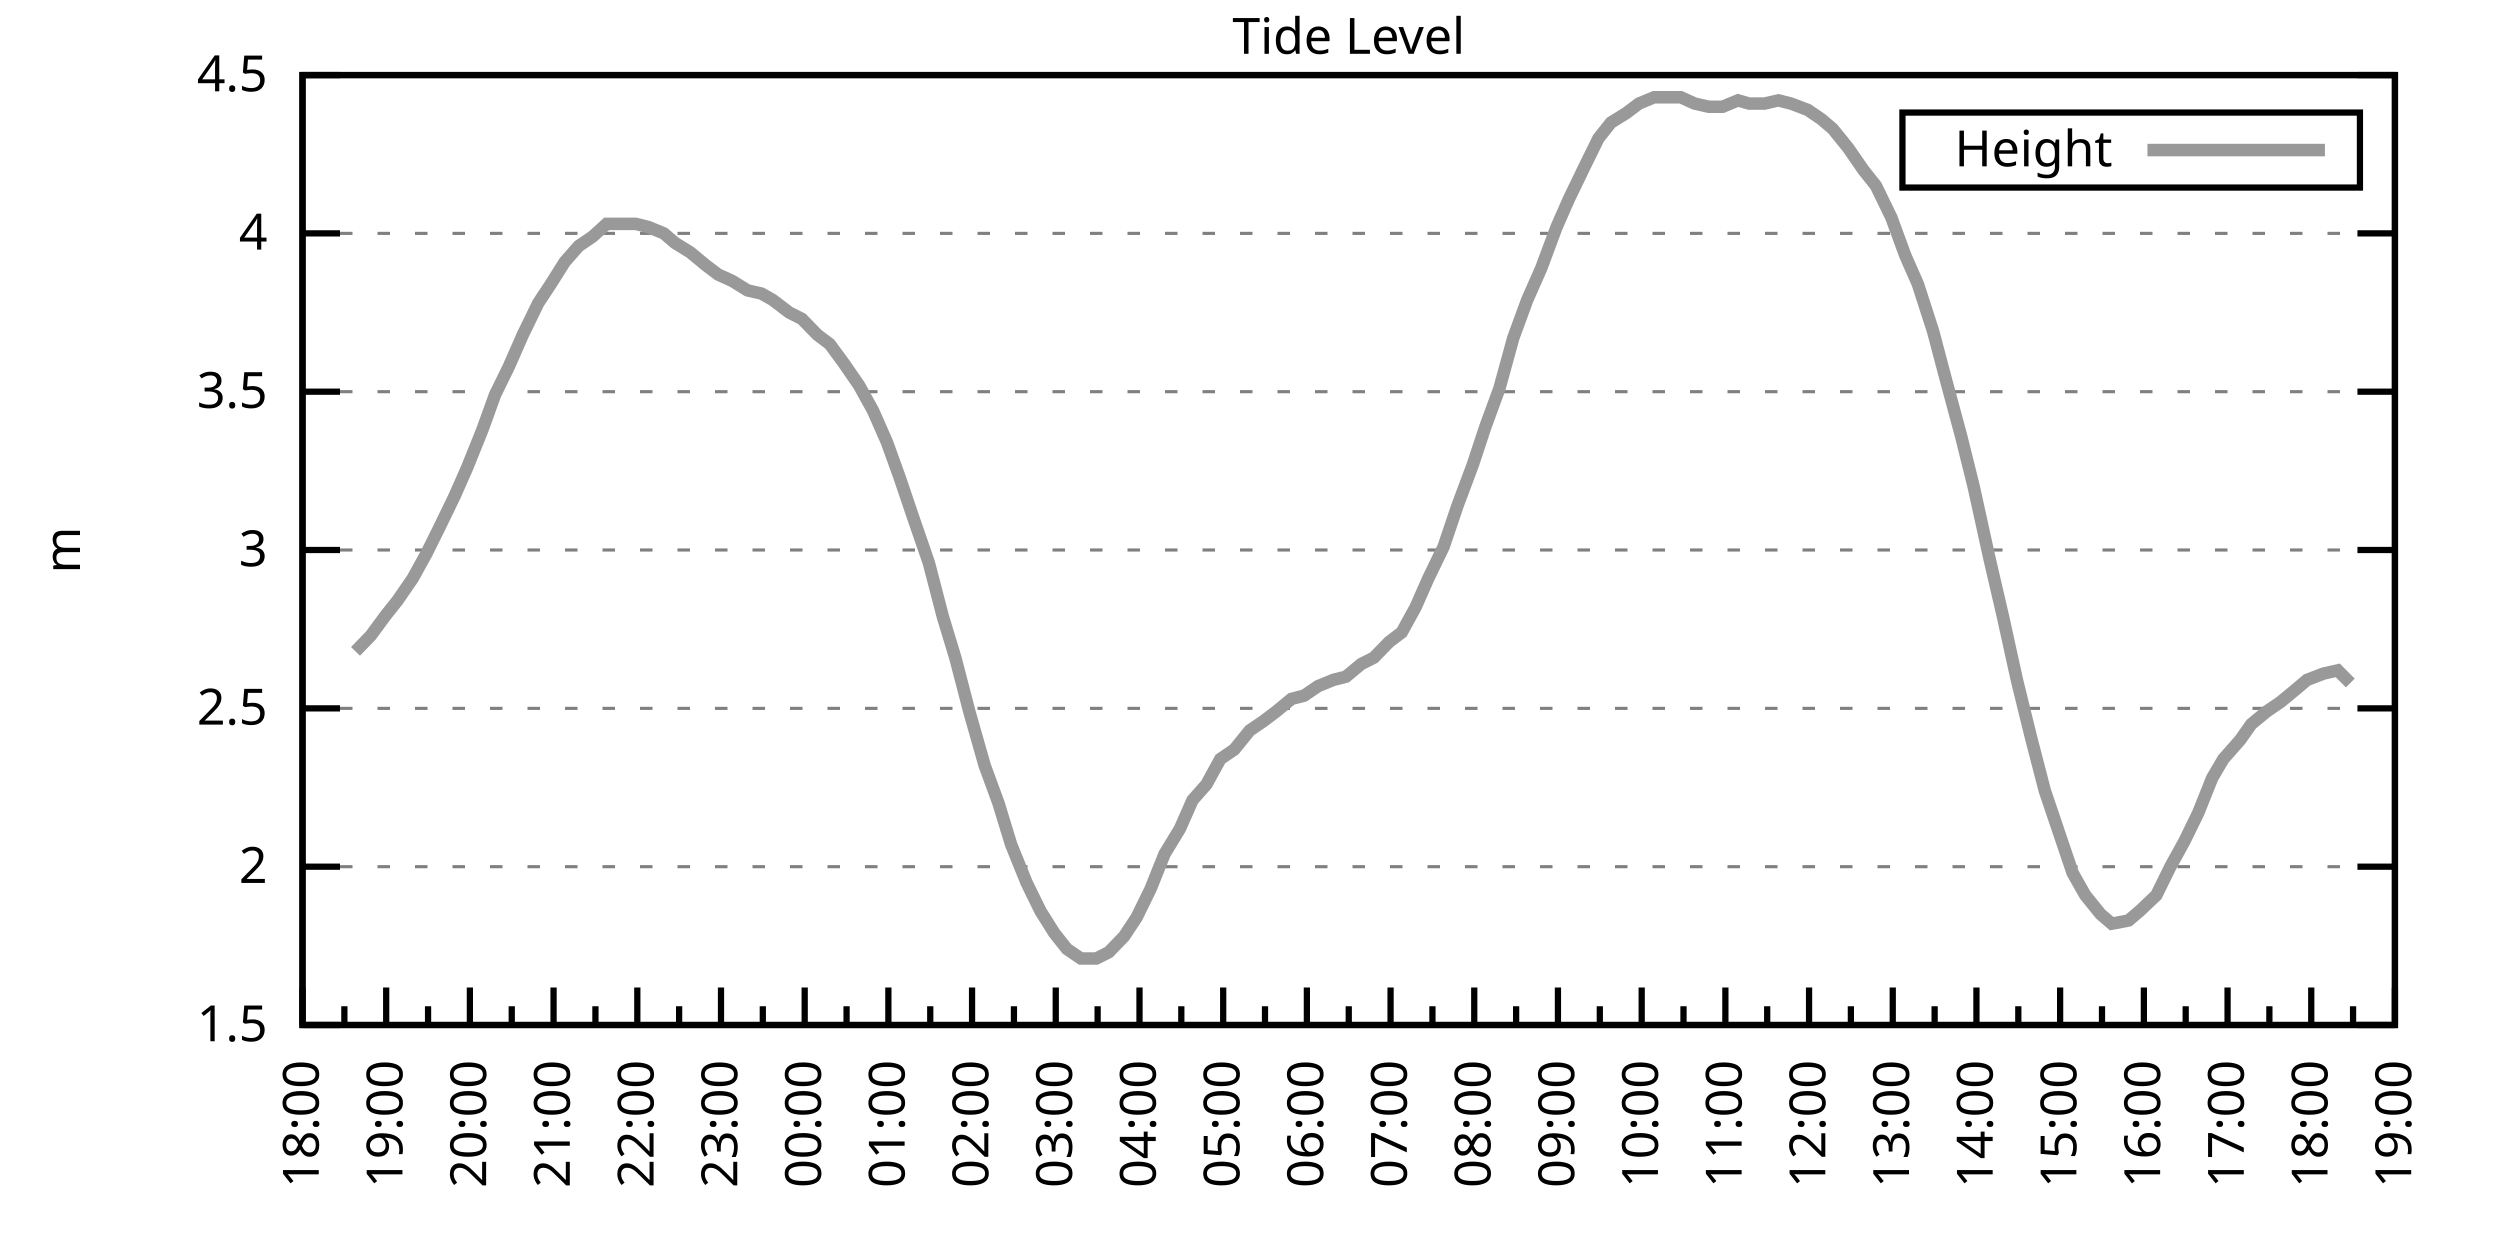
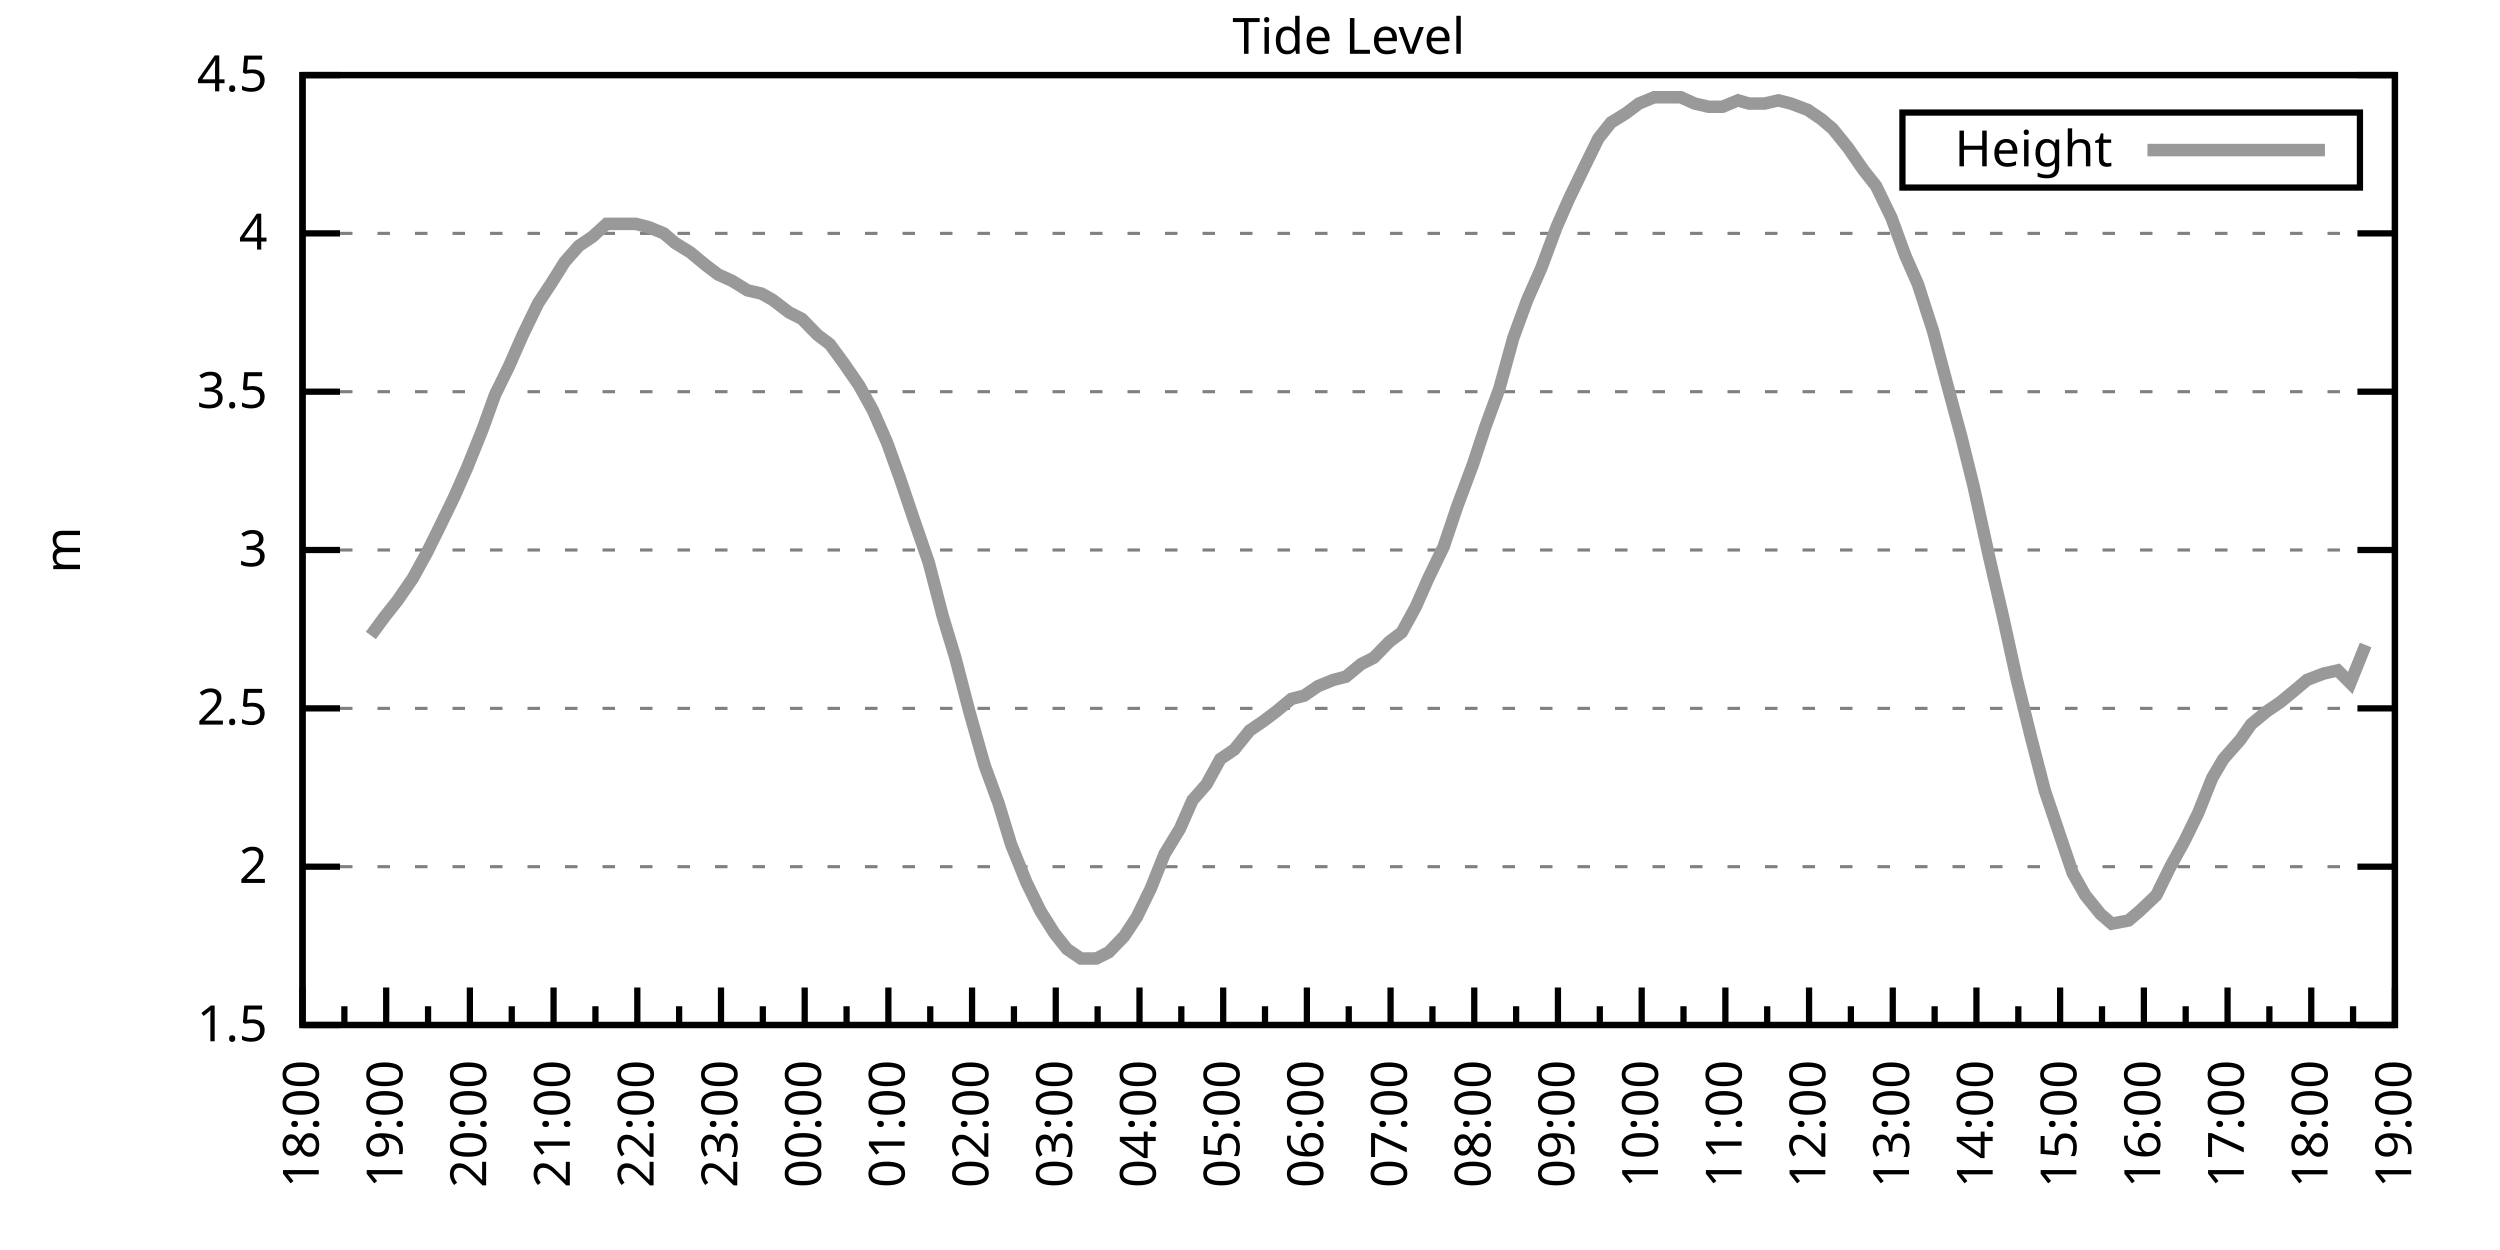
<svg xmlns="http://www.w3.org/2000/svg" xmlns:xlink="http://www.w3.org/1999/xlink" width="400" height="200" viewBox="0 0 400 200">
  <g id="gnuplot_canvas">
    <rect x="0" y="0" width="400" height="200" fill="none" />
    <defs>
      <circle id="gpDot" r="0.5" stroke-width="0.5" stroke="currentColor" />
      <path id="gpPt0" stroke-width="0.333" stroke="currentColor" d="M-1,0 h2 M0,-1 v2" />
      <path id="gpPt1" stroke-width="0.333" stroke="currentColor" d="M-1,-1 L1,1 M1,-1 L-1,1" />
      <path id="gpPt2" stroke-width="0.333" stroke="currentColor" d="M-1,0 L1,0 M0,-1 L0,1 M-1,-1 L1,1 M-1,1 L1,-1" />
      <rect id="gpPt3" stroke-width="0.333" stroke="currentColor" x="-1" y="-1" width="2" height="2" />
      <rect id="gpPt4" stroke-width="0.333" stroke="currentColor" fill="currentColor" x="-1" y="-1" width="2" height="2" />
      <circle id="gpPt5" stroke-width="0.333" stroke="currentColor" cx="0" cy="0" r="1" />
      <use xlink:href="#gpPt5" id="gpPt6" fill="currentColor" stroke="none" />
      <path id="gpPt7" stroke-width="0.333" stroke="currentColor" d="M0,-1.33 L-1.33,0.67 L1.33,0.67 z" />
      <use xlink:href="#gpPt7" id="gpPt8" fill="currentColor" stroke="none" />
      <use xlink:href="#gpPt7" id="gpPt9" stroke="currentColor" transform="rotate(180)" />
      <use xlink:href="#gpPt9" id="gpPt10" fill="currentColor" stroke="none" />
      <use xlink:href="#gpPt3" id="gpPt11" stroke="currentColor" transform="rotate(45)" />
      <use xlink:href="#gpPt11" id="gpPt12" fill="currentColor" stroke="none" />
      <path id="gpPt13" stroke-width="0.333" stroke="currentColor" d="M0,1.330 L1.265,0.411 L0.782,-1.067 L-0.782,-1.076 L-1.265,0.411 z" />
      <use xlink:href="#gpPt13" id="gpPt14" fill="currentColor" stroke="none" />
      <filter id="textbox" filterUnits="objectBoundingBox" x="0" y="0" height="1" width="1">
        <feFlood flood-color="white" flood-opacity="1" result="bgnd" />
        <feComposite in="SourceGraphic" in2="bgnd" operator="atop" />
      </filter>
      <filter id="greybox" filterUnits="objectBoundingBox" x="0" y="0" height="1" width="1">
        <feFlood flood-color="lightgrey" flood-opacity="1" result="grey" />
        <feComposite in="SourceGraphic" in2="grey" operator="atop" />
      </filter>
    </defs>
    <g fill="none" color="white" stroke="currentColor" stroke-width="1.00" stroke-linecap="butt" stroke-linejoin="miter">
</g>
    <g fill="none" color="black" stroke="currentColor" stroke-width="1.00" stroke-linecap="butt" stroke-linejoin="miter">
      <g stroke="none" shape-rendering="crispEdges">
        <polygon fill="rgb(255, 255, 255)" points="48.40,164.00 383.18,164.00 383.18,12.02 48.40,12.02 " />
      </g>
    </g>
    <g fill="none" color="black" stroke="currentColor" stroke-width="1.00" stroke-linecap="butt" stroke-linejoin="miter">
</g>
    <g fill="none" color="black" stroke="black" stroke-width="0.50" stroke-linecap="butt" stroke-linejoin="miter">
</g>
    <g fill="none" color="gray" stroke="currentColor" stroke-width="0.50" stroke-linecap="butt" stroke-linejoin="miter">
      <path stroke="gray" stroke-dasharray="2,4" class="gridline" d="M48.40,164.00 L383.19,164.00  " />
    </g>
    <g fill="none" color="gray" stroke="gray" stroke-width="1.00" stroke-linecap="butt" stroke-linejoin="miter">
</g>
    <g fill="none" color="black" stroke="currentColor" stroke-width="1.00" stroke-linecap="butt" stroke-linejoin="miter">
      <path stroke="black" d="M48.40,164.00 L54.40,164.00 M383.19,164.00 L377.19,164.00  " />
      <g transform="translate(42.80,166.60)" stroke="none" fill="black" font-family="Sans" font-size="8.00" text-anchor="end">
        <text>
          <tspan font-family="Sans"> 1.5</tspan>
        </text>
      </g>
    </g>
    <g fill="none" color="black" stroke="currentColor" stroke-width="1.00" stroke-linecap="butt" stroke-linejoin="miter">
</g>
    <g fill="none" color="black" stroke="black" stroke-width="0.50" stroke-linecap="butt" stroke-linejoin="miter">
</g>
    <g fill="none" color="gray" stroke="currentColor" stroke-width="0.50" stroke-linecap="butt" stroke-linejoin="miter">
      <path stroke="gray" stroke-dasharray="2,4" class="gridline" d="M48.40,138.67 L383.19,138.67  " />
    </g>
    <g fill="none" color="gray" stroke="gray" stroke-width="1.00" stroke-linecap="butt" stroke-linejoin="miter">
</g>
    <g fill="none" color="black" stroke="currentColor" stroke-width="1.00" stroke-linecap="butt" stroke-linejoin="miter">
      <path stroke="black" d="M48.40,138.67 L54.40,138.67 M383.19,138.67 L377.19,138.67  " />
      <g transform="translate(42.80,141.27)" stroke="none" fill="black" font-family="Sans" font-size="8.00" text-anchor="end">
        <text>
          <tspan font-family="Sans"> 2</tspan>
        </text>
      </g>
    </g>
    <g fill="none" color="black" stroke="currentColor" stroke-width="1.00" stroke-linecap="butt" stroke-linejoin="miter">
</g>
    <g fill="none" color="black" stroke="black" stroke-width="0.50" stroke-linecap="butt" stroke-linejoin="miter">
</g>
    <g fill="none" color="gray" stroke="currentColor" stroke-width="0.50" stroke-linecap="butt" stroke-linejoin="miter">
      <path stroke="gray" stroke-dasharray="2,4" class="gridline" d="M48.40,113.34 L383.19,113.34  " />
    </g>
    <g fill="none" color="gray" stroke="gray" stroke-width="1.00" stroke-linecap="butt" stroke-linejoin="miter">
</g>
    <g fill="none" color="black" stroke="currentColor" stroke-width="1.00" stroke-linecap="butt" stroke-linejoin="miter">
      <path stroke="black" d="M48.40,113.34 L54.40,113.34 M383.19,113.34 L377.19,113.34  " />
      <g transform="translate(42.80,115.94)" stroke="none" fill="black" font-family="Sans" font-size="8.00" text-anchor="end">
        <text>
          <tspan font-family="Sans"> 2.5</tspan>
        </text>
      </g>
    </g>
    <g fill="none" color="black" stroke="currentColor" stroke-width="1.00" stroke-linecap="butt" stroke-linejoin="miter">
</g>
    <g fill="none" color="black" stroke="black" stroke-width="0.50" stroke-linecap="butt" stroke-linejoin="miter">
</g>
    <g fill="none" color="gray" stroke="currentColor" stroke-width="0.50" stroke-linecap="butt" stroke-linejoin="miter">
      <path stroke="gray" stroke-dasharray="2,4" class="gridline" d="M48.40,88.00 L383.19,88.00  " />
    </g>
    <g fill="none" color="gray" stroke="gray" stroke-width="1.00" stroke-linecap="butt" stroke-linejoin="miter">
</g>
    <g fill="none" color="black" stroke="currentColor" stroke-width="1.00" stroke-linecap="butt" stroke-linejoin="miter">
      <path stroke="black" d="M48.40,88.00 L54.40,88.00 M383.19,88.00 L377.19,88.00  " />
      <g transform="translate(42.80,90.60)" stroke="none" fill="black" font-family="Sans" font-size="8.00" text-anchor="end">
        <text>
          <tspan font-family="Sans"> 3</tspan>
        </text>
      </g>
    </g>
    <g fill="none" color="black" stroke="currentColor" stroke-width="1.00" stroke-linecap="butt" stroke-linejoin="miter">
</g>
    <g fill="none" color="black" stroke="black" stroke-width="0.50" stroke-linecap="butt" stroke-linejoin="miter">
</g>
    <g fill="none" color="gray" stroke="currentColor" stroke-width="0.50" stroke-linecap="butt" stroke-linejoin="miter">
      <path stroke="gray" stroke-dasharray="2,4" class="gridline" d="M48.40,62.67 L383.19,62.67  " />
    </g>
    <g fill="none" color="gray" stroke="gray" stroke-width="1.00" stroke-linecap="butt" stroke-linejoin="miter">
</g>
    <g fill="none" color="black" stroke="currentColor" stroke-width="1.00" stroke-linecap="butt" stroke-linejoin="miter">
      <path stroke="black" d="M48.40,62.67 L54.40,62.67 M383.19,62.67 L377.19,62.67  " />
      <g transform="translate(42.80,65.27)" stroke="none" fill="black" font-family="Sans" font-size="8.00" text-anchor="end">
        <text>
          <tspan font-family="Sans"> 3.5</tspan>
        </text>
      </g>
    </g>
    <g fill="none" color="black" stroke="currentColor" stroke-width="1.00" stroke-linecap="butt" stroke-linejoin="miter">
</g>
    <g fill="none" color="black" stroke="black" stroke-width="0.50" stroke-linecap="butt" stroke-linejoin="miter">
</g>
    <g fill="none" color="gray" stroke="currentColor" stroke-width="0.50" stroke-linecap="butt" stroke-linejoin="miter">
      <path stroke="gray" stroke-dasharray="2,4" class="gridline" d="M48.40,37.34 L383.19,37.34  " />
    </g>
    <g fill="none" color="gray" stroke="gray" stroke-width="1.00" stroke-linecap="butt" stroke-linejoin="miter">
</g>
    <g fill="none" color="black" stroke="currentColor" stroke-width="1.00" stroke-linecap="butt" stroke-linejoin="miter">
      <path stroke="black" d="M48.40,37.34 L54.40,37.34 M383.19,37.34 L377.19,37.34  " />
      <g transform="translate(42.80,39.94)" stroke="none" fill="black" font-family="Sans" font-size="8.00" text-anchor="end">
        <text>
          <tspan font-family="Sans"> 4</tspan>
        </text>
      </g>
    </g>
    <g fill="none" color="black" stroke="currentColor" stroke-width="1.00" stroke-linecap="butt" stroke-linejoin="miter">
</g>
    <g fill="none" color="black" stroke="black" stroke-width="0.50" stroke-linecap="butt" stroke-linejoin="miter">
</g>
    <g fill="none" color="gray" stroke="currentColor" stroke-width="0.50" stroke-linecap="butt" stroke-linejoin="miter">
      <path stroke="gray" stroke-dasharray="2,4" class="gridline" d="M48.40,12.01 L383.19,12.01  " />
    </g>
    <g fill="none" color="gray" stroke="gray" stroke-width="1.00" stroke-linecap="butt" stroke-linejoin="miter">
</g>
    <g fill="none" color="black" stroke="currentColor" stroke-width="1.00" stroke-linecap="butt" stroke-linejoin="miter">
      <path stroke="black" d="M48.40,12.01 L54.40,12.01 M383.19,12.01 L377.19,12.01  " />
      <g transform="translate(42.80,14.61)" stroke="none" fill="black" font-family="Sans" font-size="8.00" text-anchor="end">
        <text>
          <tspan font-family="Sans"> 4.5</tspan>
        </text>
      </g>
    </g>
    <g fill="none" color="black" stroke="currentColor" stroke-width="1.00" stroke-linecap="butt" stroke-linejoin="miter">
      <path stroke="black" d="M48.40,164.00 L48.40,158.00  " />
      <g transform="translate(51.00,169.60) rotate(270)" stroke="none" fill="black" font-family="Sans" font-size="8.00" text-anchor="end">
        <text>
          <tspan font-family="Sans">18:00</tspan>
        </text>
      </g>
    </g>
    <g fill="none" color="black" stroke="currentColor" stroke-width="1.00" stroke-linecap="butt" stroke-linejoin="miter">
      <path stroke="black" d="M55.10,164.00 L55.10,161.00 M61.79,164.00 L61.79,158.00  " />
      <g transform="translate(64.39,169.60) rotate(270)" stroke="none" fill="black" font-family="Sans" font-size="8.00" text-anchor="end">
        <text>
          <tspan font-family="Sans">19:00</tspan>
        </text>
      </g>
    </g>
    <g fill="none" color="black" stroke="currentColor" stroke-width="1.00" stroke-linecap="butt" stroke-linejoin="miter">
      <path stroke="black" d="M68.49,164.00 L68.49,161.00 M75.18,164.00 L75.18,158.00  " />
      <g transform="translate(77.78,169.60) rotate(270)" stroke="none" fill="black" font-family="Sans" font-size="8.00" text-anchor="end">
        <text>
          <tspan font-family="Sans">20:00</tspan>
        </text>
      </g>
    </g>
    <g fill="none" color="black" stroke="currentColor" stroke-width="1.00" stroke-linecap="butt" stroke-linejoin="miter">
      <path stroke="black" d="M81.88,164.00 L81.88,161.00 M88.57,164.00 L88.57,158.00  " />
      <g transform="translate(91.17,169.60) rotate(270)" stroke="none" fill="black" font-family="Sans" font-size="8.00" text-anchor="end">
        <text>
          <tspan font-family="Sans">21:00</tspan>
        </text>
      </g>
    </g>
    <g fill="none" color="black" stroke="currentColor" stroke-width="1.00" stroke-linecap="butt" stroke-linejoin="miter">
      <path stroke="black" d="M95.27,164.00 L95.27,161.00 M101.97,164.00 L101.97,158.00  " />
      <g transform="translate(104.57,169.60) rotate(270)" stroke="none" fill="black" font-family="Sans" font-size="8.00" text-anchor="end">
        <text>
          <tspan font-family="Sans">22:00</tspan>
        </text>
      </g>
    </g>
    <g fill="none" color="black" stroke="currentColor" stroke-width="1.00" stroke-linecap="butt" stroke-linejoin="miter">
      <path stroke="black" d="M108.66,164.00 L108.66,161.00 M115.36,164.00 L115.36,158.00  " />
      <g transform="translate(117.96,169.60) rotate(270)" stroke="none" fill="black" font-family="Sans" font-size="8.00" text-anchor="end">
        <text>
          <tspan font-family="Sans">23:00</tspan>
        </text>
      </g>
    </g>
    <g fill="none" color="black" stroke="currentColor" stroke-width="1.00" stroke-linecap="butt" stroke-linejoin="miter">
      <path stroke="black" d="M122.05,164.00 L122.05,161.00 M128.75,164.00 L128.75,158.00  " />
      <g transform="translate(131.35,169.60) rotate(270)" stroke="none" fill="black" font-family="Sans" font-size="8.00" text-anchor="end">
        <text>
          <tspan font-family="Sans">00:00</tspan>
        </text>
      </g>
    </g>
    <g fill="none" color="black" stroke="currentColor" stroke-width="1.00" stroke-linecap="butt" stroke-linejoin="miter">
      <path stroke="black" d="M135.45,164.00 L135.45,161.00 M142.14,164.00 L142.14,158.00  " />
      <g transform="translate(144.74,169.60) rotate(270)" stroke="none" fill="black" font-family="Sans" font-size="8.00" text-anchor="end">
        <text>
          <tspan font-family="Sans">01:00</tspan>
        </text>
      </g>
    </g>
    <g fill="none" color="black" stroke="currentColor" stroke-width="1.00" stroke-linecap="butt" stroke-linejoin="miter">
      <path stroke="black" d="M148.84,164.00 L148.84,161.00 M155.53,164.00 L155.53,158.00  " />
      <g transform="translate(158.13,169.60) rotate(270)" stroke="none" fill="black" font-family="Sans" font-size="8.00" text-anchor="end">
        <text>
          <tspan font-family="Sans">02:00</tspan>
        </text>
      </g>
    </g>
    <g fill="none" color="black" stroke="currentColor" stroke-width="1.00" stroke-linecap="butt" stroke-linejoin="miter">
      <path stroke="black" d="M162.23,164.00 L162.23,161.00 M168.92,164.00 L168.92,158.00  " />
      <g transform="translate(171.52,169.60) rotate(270)" stroke="none" fill="black" font-family="Sans" font-size="8.00" text-anchor="end">
        <text>
          <tspan font-family="Sans">03:00</tspan>
        </text>
      </g>
    </g>
    <g fill="none" color="black" stroke="currentColor" stroke-width="1.00" stroke-linecap="butt" stroke-linejoin="miter">
      <path stroke="black" d="M175.62,164.00 L175.62,161.00 M182.32,164.00 L182.32,158.00  " />
      <g transform="translate(184.92,169.60) rotate(270)" stroke="none" fill="black" font-family="Sans" font-size="8.00" text-anchor="end">
        <text>
          <tspan font-family="Sans">04:00</tspan>
        </text>
      </g>
    </g>
    <g fill="none" color="black" stroke="currentColor" stroke-width="1.00" stroke-linecap="butt" stroke-linejoin="miter">
      <path stroke="black" d="M189.01,164.00 L189.01,161.00 M195.71,164.00 L195.71,158.00  " />
      <g transform="translate(198.31,169.60) rotate(270)" stroke="none" fill="black" font-family="Sans" font-size="8.00" text-anchor="end">
        <text>
          <tspan font-family="Sans">05:00</tspan>
        </text>
      </g>
    </g>
    <g fill="none" color="black" stroke="currentColor" stroke-width="1.00" stroke-linecap="butt" stroke-linejoin="miter">
      <path stroke="black" d="M202.40,164.00 L202.40,161.00 M209.10,164.00 L209.10,158.00  " />
      <g transform="translate(211.70,169.60) rotate(270)" stroke="none" fill="black" font-family="Sans" font-size="8.00" text-anchor="end">
        <text>
          <tspan font-family="Sans">06:00</tspan>
        </text>
      </g>
    </g>
    <g fill="none" color="black" stroke="currentColor" stroke-width="1.00" stroke-linecap="butt" stroke-linejoin="miter">
      <path stroke="black" d="M215.80,164.00 L215.80,161.00 M222.49,164.00 L222.49,158.00  " />
      <g transform="translate(225.09,169.60) rotate(270)" stroke="none" fill="black" font-family="Sans" font-size="8.00" text-anchor="end">
        <text>
          <tspan font-family="Sans">07:00</tspan>
        </text>
      </g>
    </g>
    <g fill="none" color="black" stroke="currentColor" stroke-width="1.00" stroke-linecap="butt" stroke-linejoin="miter">
      <path stroke="black" d="M229.19,164.00 L229.19,161.00 M235.88,164.00 L235.88,158.00  " />
      <g transform="translate(238.48,169.60) rotate(270)" stroke="none" fill="black" font-family="Sans" font-size="8.00" text-anchor="end">
        <text>
          <tspan font-family="Sans">08:00</tspan>
        </text>
      </g>
    </g>
    <g fill="none" color="black" stroke="currentColor" stroke-width="1.00" stroke-linecap="butt" stroke-linejoin="miter">
      <path stroke="black" d="M242.58,164.00 L242.58,161.00 M249.27,164.00 L249.27,158.00  " />
      <g transform="translate(251.87,169.60) rotate(270)" stroke="none" fill="black" font-family="Sans" font-size="8.00" text-anchor="end">
        <text>
          <tspan font-family="Sans">09:00</tspan>
        </text>
      </g>
    </g>
    <g fill="none" color="black" stroke="currentColor" stroke-width="1.00" stroke-linecap="butt" stroke-linejoin="miter">
      <path stroke="black" d="M255.97,164.00 L255.97,161.00 M262.67,164.00 L262.67,158.00  " />
      <g transform="translate(265.27,169.60) rotate(270)" stroke="none" fill="black" font-family="Sans" font-size="8.00" text-anchor="end">
        <text>
          <tspan font-family="Sans">10:00</tspan>
        </text>
      </g>
    </g>
    <g fill="none" color="black" stroke="currentColor" stroke-width="1.00" stroke-linecap="butt" stroke-linejoin="miter">
      <path stroke="black" d="M269.36,164.00 L269.36,161.00 M276.06,164.00 L276.06,158.00  " />
      <g transform="translate(278.66,169.60) rotate(270)" stroke="none" fill="black" font-family="Sans" font-size="8.00" text-anchor="end">
        <text>
          <tspan font-family="Sans">11:00</tspan>
        </text>
      </g>
    </g>
    <g fill="none" color="black" stroke="currentColor" stroke-width="1.00" stroke-linecap="butt" stroke-linejoin="miter">
      <path stroke="black" d="M282.75,164.00 L282.75,161.00 M289.45,164.00 L289.45,158.00  " />
      <g transform="translate(292.05,169.60) rotate(270)" stroke="none" fill="black" font-family="Sans" font-size="8.00" text-anchor="end">
        <text>
          <tspan font-family="Sans">12:00</tspan>
        </text>
      </g>
    </g>
    <g fill="none" color="black" stroke="currentColor" stroke-width="1.00" stroke-linecap="butt" stroke-linejoin="miter">
      <path stroke="black" d="M296.14,164.00 L296.14,161.00 M302.84,164.00 L302.84,158.00  " />
      <g transform="translate(305.44,169.60) rotate(270)" stroke="none" fill="black" font-family="Sans" font-size="8.00" text-anchor="end">
        <text>
          <tspan font-family="Sans">13:00</tspan>
        </text>
      </g>
    </g>
    <g fill="none" color="black" stroke="currentColor" stroke-width="1.00" stroke-linecap="butt" stroke-linejoin="miter">
      <path stroke="black" d="M309.54,164.00 L309.54,161.00 M316.23,164.00 L316.23,158.00  " />
      <g transform="translate(318.83,169.60) rotate(270)" stroke="none" fill="black" font-family="Sans" font-size="8.00" text-anchor="end">
        <text>
          <tspan font-family="Sans">14:00</tspan>
        </text>
      </g>
    </g>
    <g fill="none" color="black" stroke="currentColor" stroke-width="1.00" stroke-linecap="butt" stroke-linejoin="miter">
      <path stroke="black" d="M322.93,164.00 L322.93,161.00 M329.62,164.00 L329.62,158.00  " />
      <g transform="translate(332.22,169.60) rotate(270)" stroke="none" fill="black" font-family="Sans" font-size="8.00" text-anchor="end">
        <text>
          <tspan font-family="Sans">15:00</tspan>
        </text>
      </g>
    </g>
    <g fill="none" color="black" stroke="currentColor" stroke-width="1.00" stroke-linecap="butt" stroke-linejoin="miter">
      <path stroke="black" d="M336.32,164.00 L336.32,161.00 M343.02,164.00 L343.02,158.00  " />
      <g transform="translate(345.62,169.60) rotate(270)" stroke="none" fill="black" font-family="Sans" font-size="8.00" text-anchor="end">
        <text>
          <tspan font-family="Sans">16:00</tspan>
        </text>
      </g>
    </g>
    <g fill="none" color="black" stroke="currentColor" stroke-width="1.00" stroke-linecap="butt" stroke-linejoin="miter">
      <path stroke="black" d="M349.71,164.00 L349.71,161.00 M356.41,164.00 L356.41,158.00  " />
      <g transform="translate(359.01,169.60) rotate(270)" stroke="none" fill="black" font-family="Sans" font-size="8.00" text-anchor="end">
        <text>
          <tspan font-family="Sans">17:00</tspan>
        </text>
      </g>
    </g>
    <g fill="none" color="black" stroke="currentColor" stroke-width="1.00" stroke-linecap="butt" stroke-linejoin="miter">
      <path stroke="black" d="M363.10,164.00 L363.10,161.00 M369.80,164.00 L369.80,158.00  " />
      <g transform="translate(372.40,169.60) rotate(270)" stroke="none" fill="black" font-family="Sans" font-size="8.00" text-anchor="end">
        <text>
          <tspan font-family="Sans">18:00</tspan>
        </text>
      </g>
    </g>
    <g fill="none" color="black" stroke="currentColor" stroke-width="1.00" stroke-linecap="butt" stroke-linejoin="miter">
      <path stroke="black" d="M376.49,164.00 L376.49,161.00 M383.19,164.00 L383.19,158.00  " />
      <g transform="translate(385.79,169.60) rotate(270)" stroke="none" fill="black" font-family="Sans" font-size="8.00" text-anchor="end">
        <text>
          <tspan font-family="Sans">19:00</tspan>
        </text>
      </g>
    </g>
    <g fill="none" color="black" stroke="currentColor" stroke-width="1.00" stroke-linecap="butt" stroke-linejoin="miter">
</g>
    <g fill="none" color="black" stroke="currentColor" stroke-width="1.00" stroke-linecap="butt" stroke-linejoin="miter">
      <path stroke="black" d="M48.40,12.01 L48.40,164.00 L383.19,164.00 L383.19,12.01 L48.40,12.01 Z  " />
    </g>
    <g fill="none" color="black" stroke="currentColor" stroke-width="1.00" stroke-linecap="butt" stroke-linejoin="miter">
      <g transform="translate(12.80,88.01) rotate(270)" stroke="none" fill="black" font-family="Sans" font-size="8.00" text-anchor="middle">
        <text>
          <tspan font-family="Sans">m</tspan>
        </text>
      </g>
    </g>
    <g fill="none" color="black" stroke="currentColor" stroke-width="1.00" stroke-linecap="butt" stroke-linejoin="miter">
</g>
    <g fill="none" color="black" stroke="currentColor" stroke-width="1.00" stroke-linecap="butt" stroke-linejoin="miter">
      <path stroke="black" d="M304.39,30.01 L304.39,18.01 L377.59,18.01 L377.59,30.01 L304.39,30.01 Z  " />
    </g>
    <g id="Tide_level_plot_1">
      <g fill="none" color="white" stroke="black" stroke-width="2.00" stroke-linecap="butt" stroke-linejoin="miter">
</g>
      <g fill="none" color="black" stroke="currentColor" stroke-width="2.00" stroke-linecap="butt" stroke-linejoin="miter">
        <g transform="translate(337.99,26.61)" stroke="none" fill="black" font-family="Sans" font-size="8.00" text-anchor="end">
          <text>
            <tspan font-family="Sans">Height</tspan>
          </text>
        </g>
      </g>
      <g fill="none" color="black" stroke="currentColor" stroke-width="2.00" stroke-linecap="butt" stroke-linejoin="miter">
-         <path stroke="rgb(153, 153, 153)" d="M343.59,24.01 L371.99,24.01 M56.88,104.22 L59.34,101.68 L61.57,98.64 L63.58,96.11 L66.03,92.56 L68.26,88.51   L70.27,84.46 L72.73,79.39 L74.74,74.83 L77.19,68.75 L79.20,63.18 L81.43,58.62 L83.66,53.55 L86.12,48.49   L88.13,45.45 L90.36,41.90 L92.59,39.37 L94.82,37.85 L97.06,35.82 L99.29,35.82 L101.74,35.82 L103.75,36.33   L106.21,37.34 L107.99,38.86 L110.45,40.38 L112.90,42.41 L114.91,43.93 L117.14,44.94 L119.60,46.46 L121.83,46.97   L123.62,47.98 L126.29,50.01 L128.30,51.02 L130.76,53.55 L132.77,55.07 L135.00,58.11 L137.45,61.66 L139.69,65.71   L141.92,70.78 L143.93,76.35 L146.16,82.94 L148.61,90.03 L150.85,98.64 L152.85,105.23 L155.09,113.84 L157.54,122.46   L159.77,128.54 L161.78,135.12 L164.24,141.20 L166.47,145.76 L168.70,149.31 L170.71,151.84 L172.94,153.36 L175.40,153.36   L177.41,152.35 L179.86,149.81 L181.87,146.77 L184.10,142.21 L186.33,136.64 L188.79,132.59 L190.80,128.03 L193.03,125.50   L195.26,121.44 L197.49,119.92 L199.95,116.88 L202.18,115.36 L204.19,113.84 L206.64,111.82 L208.65,111.31 L210.88,109.79   L213.34,108.78 L215.35,108.27 L217.80,106.24 L219.81,105.23 L222.27,102.70 L224.28,101.18 L226.51,97.12 L228.52,92.56   L230.97,87.50 L233.20,80.91 L235.66,74.33 L237.67,68.25 L239.90,62.17 L242.13,54.06 L244.36,47.98 L246.60,42.91   L249.05,36.33 L251.06,31.77 L253.51,26.70 L255.75,22.14 L257.76,19.61 L260.21,18.09 L262.22,16.57 L264.67,15.56   L266.91,15.56 L268.92,15.56 L271.15,16.57 L273.38,17.08 L275.61,17.08 L278.07,16.06 L279.85,16.57 L282.31,16.57   L284.54,16.06 L286.55,16.57 L289.23,17.58 L291.46,19.10 L293.24,20.62 L295.70,23.66 L298.15,27.21 L300.16,29.74   L302.62,34.81 L304.85,40.89 L306.86,45.45 L309.31,53.05 L311.32,60.65 L313.78,69.77 L315.79,77.87 L318.24,89.02   L320.47,98.64 L322.70,108.78 L324.94,117.90 L327.17,126.51 L329.40,133.10 L331.63,139.68 L333.64,143.23 L336.10,146.27   L337.88,147.79 L340.56,147.28 L342.35,145.76 L345.02,143.23 L347.26,138.67 L349.49,134.62 L351.72,130.06 L353.95,124.48   L355.74,121.44 L358.42,118.40 L360.20,115.87 L362.66,113.84 L364.89,112.32 L367.34,110.30 L369.13,108.78 L371.81,107.76   L374.04,107.26 L376.05,109.28  " />
+         <path stroke="rgb(153, 153, 153)" d="M343.59,24.01 L371.99,24.01 M59.34,101.68 L61.57,98.64 L63.58,96.11 L66.03,92.56 L68.26,88.51 L70.27,84.46   L72.73,79.39 L74.74,74.83 L77.19,68.75 L79.20,63.18 L81.43,58.62 L83.66,53.55 L86.12,48.49 L88.13,45.45   L90.36,41.90 L92.59,39.37 L94.82,37.85 L97.06,35.82 L99.29,35.82 L101.74,35.82 L103.75,36.33 L106.21,37.34   L107.99,38.86 L110.45,40.38 L112.90,42.41 L114.91,43.93 L117.14,44.94 L119.60,46.46 L121.83,46.97 L123.62,47.98   L126.29,50.01 L128.30,51.02 L130.76,53.55 L132.77,55.07 L135.00,58.11 L137.45,61.66 L139.69,65.71 L141.92,70.78   L143.93,76.35 L146.16,82.94 L148.61,90.03 L150.85,98.64 L152.85,105.23 L155.09,113.84 L157.54,122.46 L159.77,128.54   L161.78,135.12 L164.24,141.20 L166.47,145.76 L168.70,149.31 L170.71,151.84 L172.94,153.36 L175.40,153.36 L177.41,152.35   L179.86,149.81 L181.87,146.77 L184.10,142.21 L186.33,136.64 L188.79,132.59 L190.80,128.03 L193.03,125.50 L195.26,121.44   L197.49,119.92 L199.95,116.88 L202.18,115.36 L204.19,113.84 L206.64,111.82 L208.65,111.31 L210.88,109.79 L213.34,108.78   L215.35,108.27 L217.80,106.24 L219.81,105.23 L222.27,102.70 L224.28,101.18 L226.51,97.12 L228.52,92.56 L230.97,87.50   L233.20,80.91 L235.66,74.33 L237.67,68.25 L239.90,62.17 L242.13,54.06 L244.36,47.98 L246.60,42.91 L249.05,36.33   L251.06,31.77 L253.51,26.70 L255.75,22.14 L257.76,19.61 L260.21,18.09 L262.22,16.57 L264.67,15.56 L266.91,15.56   L268.92,15.56 L271.15,16.57 L273.38,17.08 L275.61,17.08 L278.07,16.06 L279.85,16.57 L282.31,16.57 L284.54,16.06   L286.55,16.57 L289.23,17.58 L291.46,19.10 L293.24,20.62 L295.70,23.66 L298.15,27.21 L300.16,29.74 L302.62,34.81   L304.85,40.89 L306.86,45.45 L309.31,53.05 L311.32,60.65 L313.78,69.77 L315.79,77.87 L318.24,89.02 L320.47,98.64   L322.70,108.78 L324.94,117.90 L327.17,126.51 L329.40,133.10 L331.63,139.68 L333.64,143.23 L336.10,146.27 L337.88,147.79   L340.56,147.28 L342.35,145.76 L345.02,143.23 L347.26,138.67 L349.49,134.62 L351.72,130.06 L353.95,124.48 L355.74,121.44   L358.42,118.40 L360.20,115.87 L362.66,113.84 L364.89,112.32 L367.34,110.30 L369.13,108.78 L371.81,107.76 L374.04,107.26   L376.05,109.28 L378.50,103.20  " />
      </g>
    </g>
    <g fill="none" color="black" stroke="currentColor" stroke-width="2.00" stroke-linecap="butt" stroke-linejoin="miter">
</g>
    <g fill="none" color="black" stroke="black" stroke-width="1.00" stroke-linecap="butt" stroke-linejoin="miter">
</g>
    <g fill="none" color="black" stroke="currentColor" stroke-width="1.00" stroke-linecap="butt" stroke-linejoin="miter">
      <path stroke="black" d="M48.40,12.01 L48.40,164.00 L383.19,164.00 L383.19,12.01 L48.40,12.01 Z  " />
    </g>
    <g fill="none" color="black" stroke="currentColor" stroke-width="1.00" stroke-linecap="butt" stroke-linejoin="miter">
      <g transform="translate(215.79,8.61)" stroke="none" fill="black" font-family="Sans" font-size="8.00" text-anchor="middle">
        <text>
          <tspan font-family="Sans">Tide Level</tspan>
        </text>
      </g>
    </g>
    <g fill="none" color="black" stroke="currentColor" stroke-width="1.00" stroke-linecap="butt" stroke-linejoin="miter">
</g>
  </g>
</svg>
